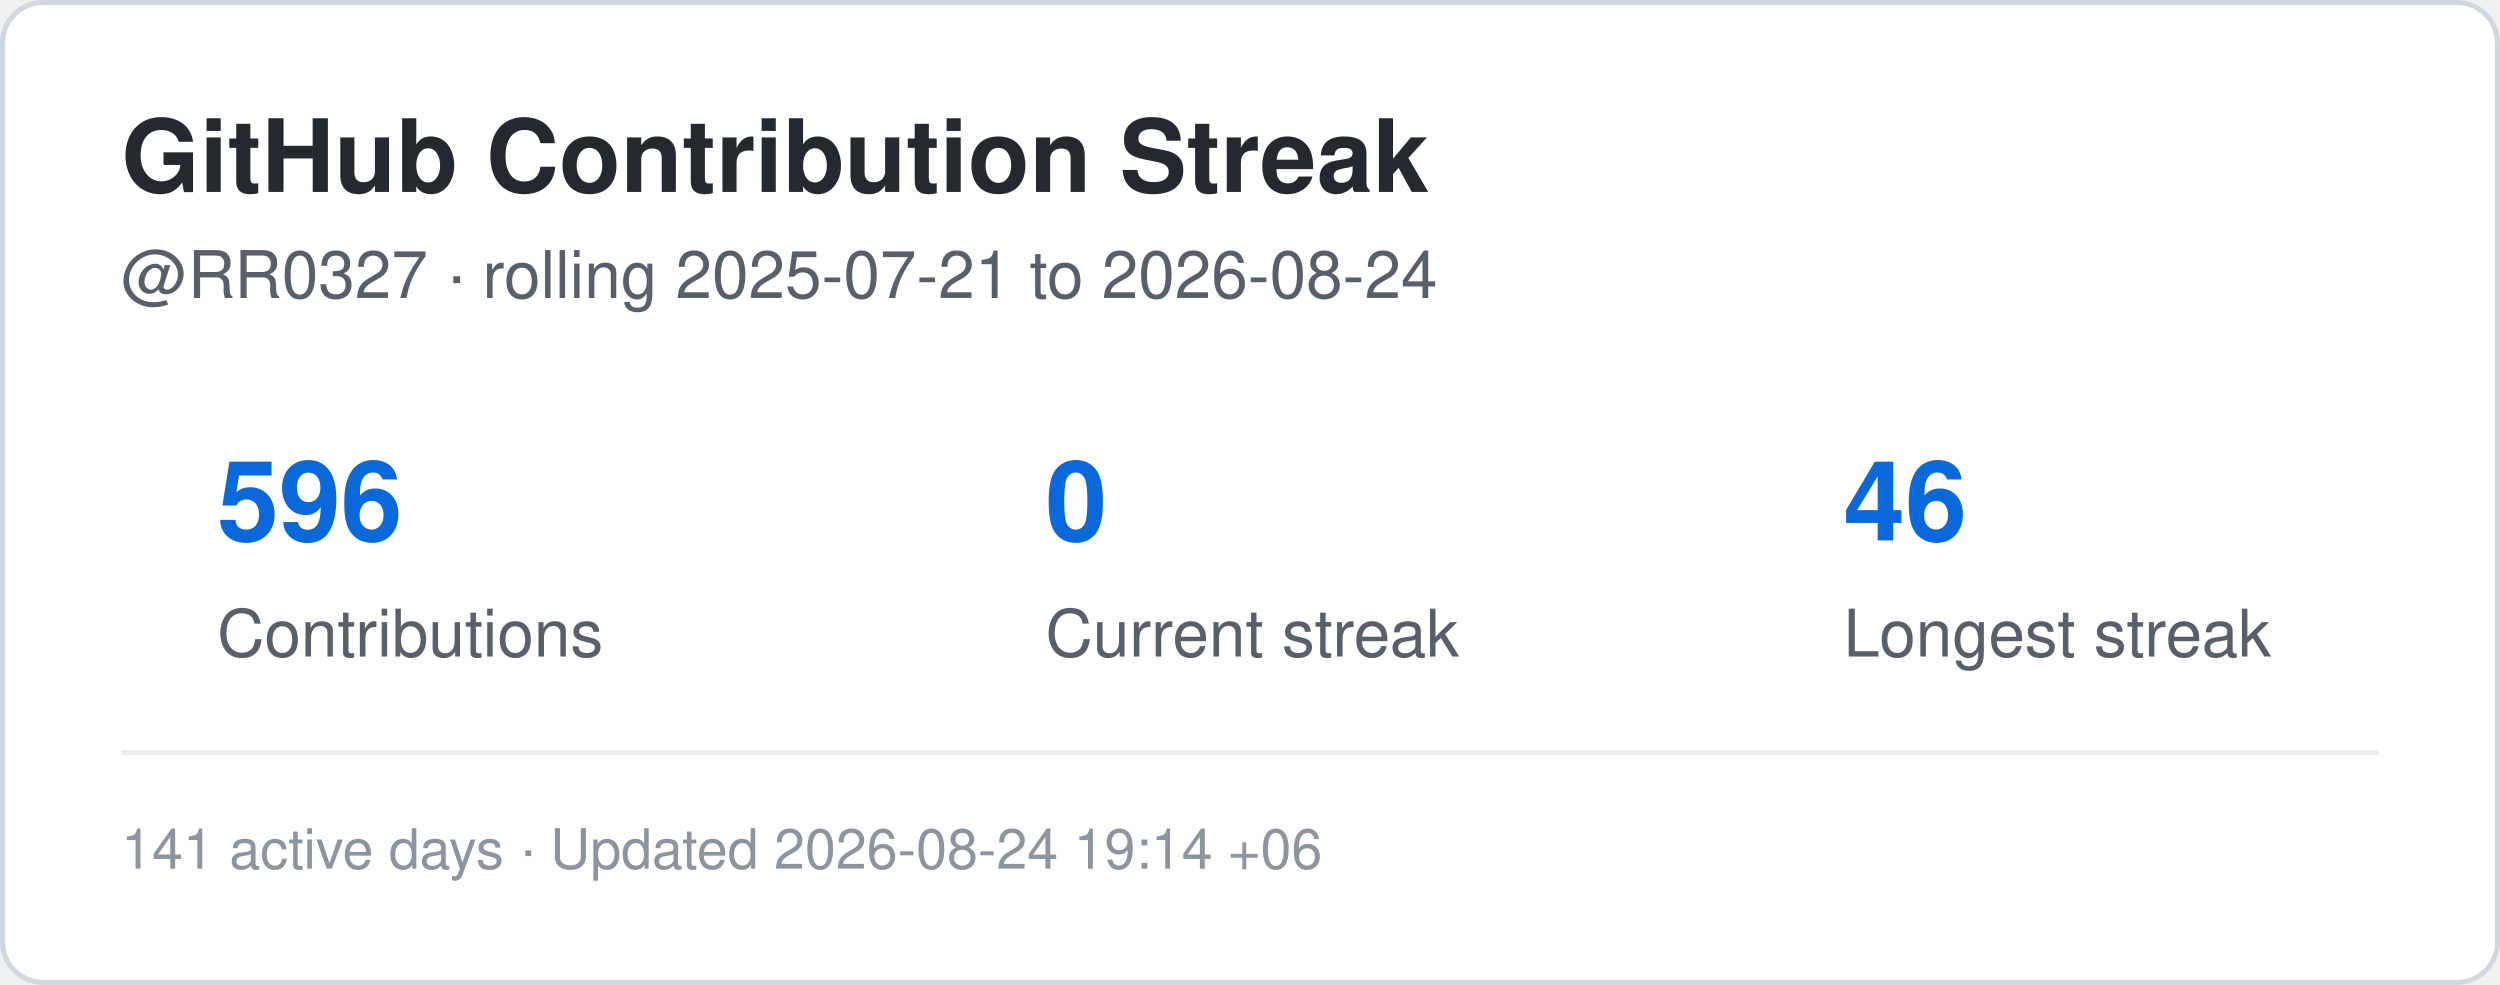
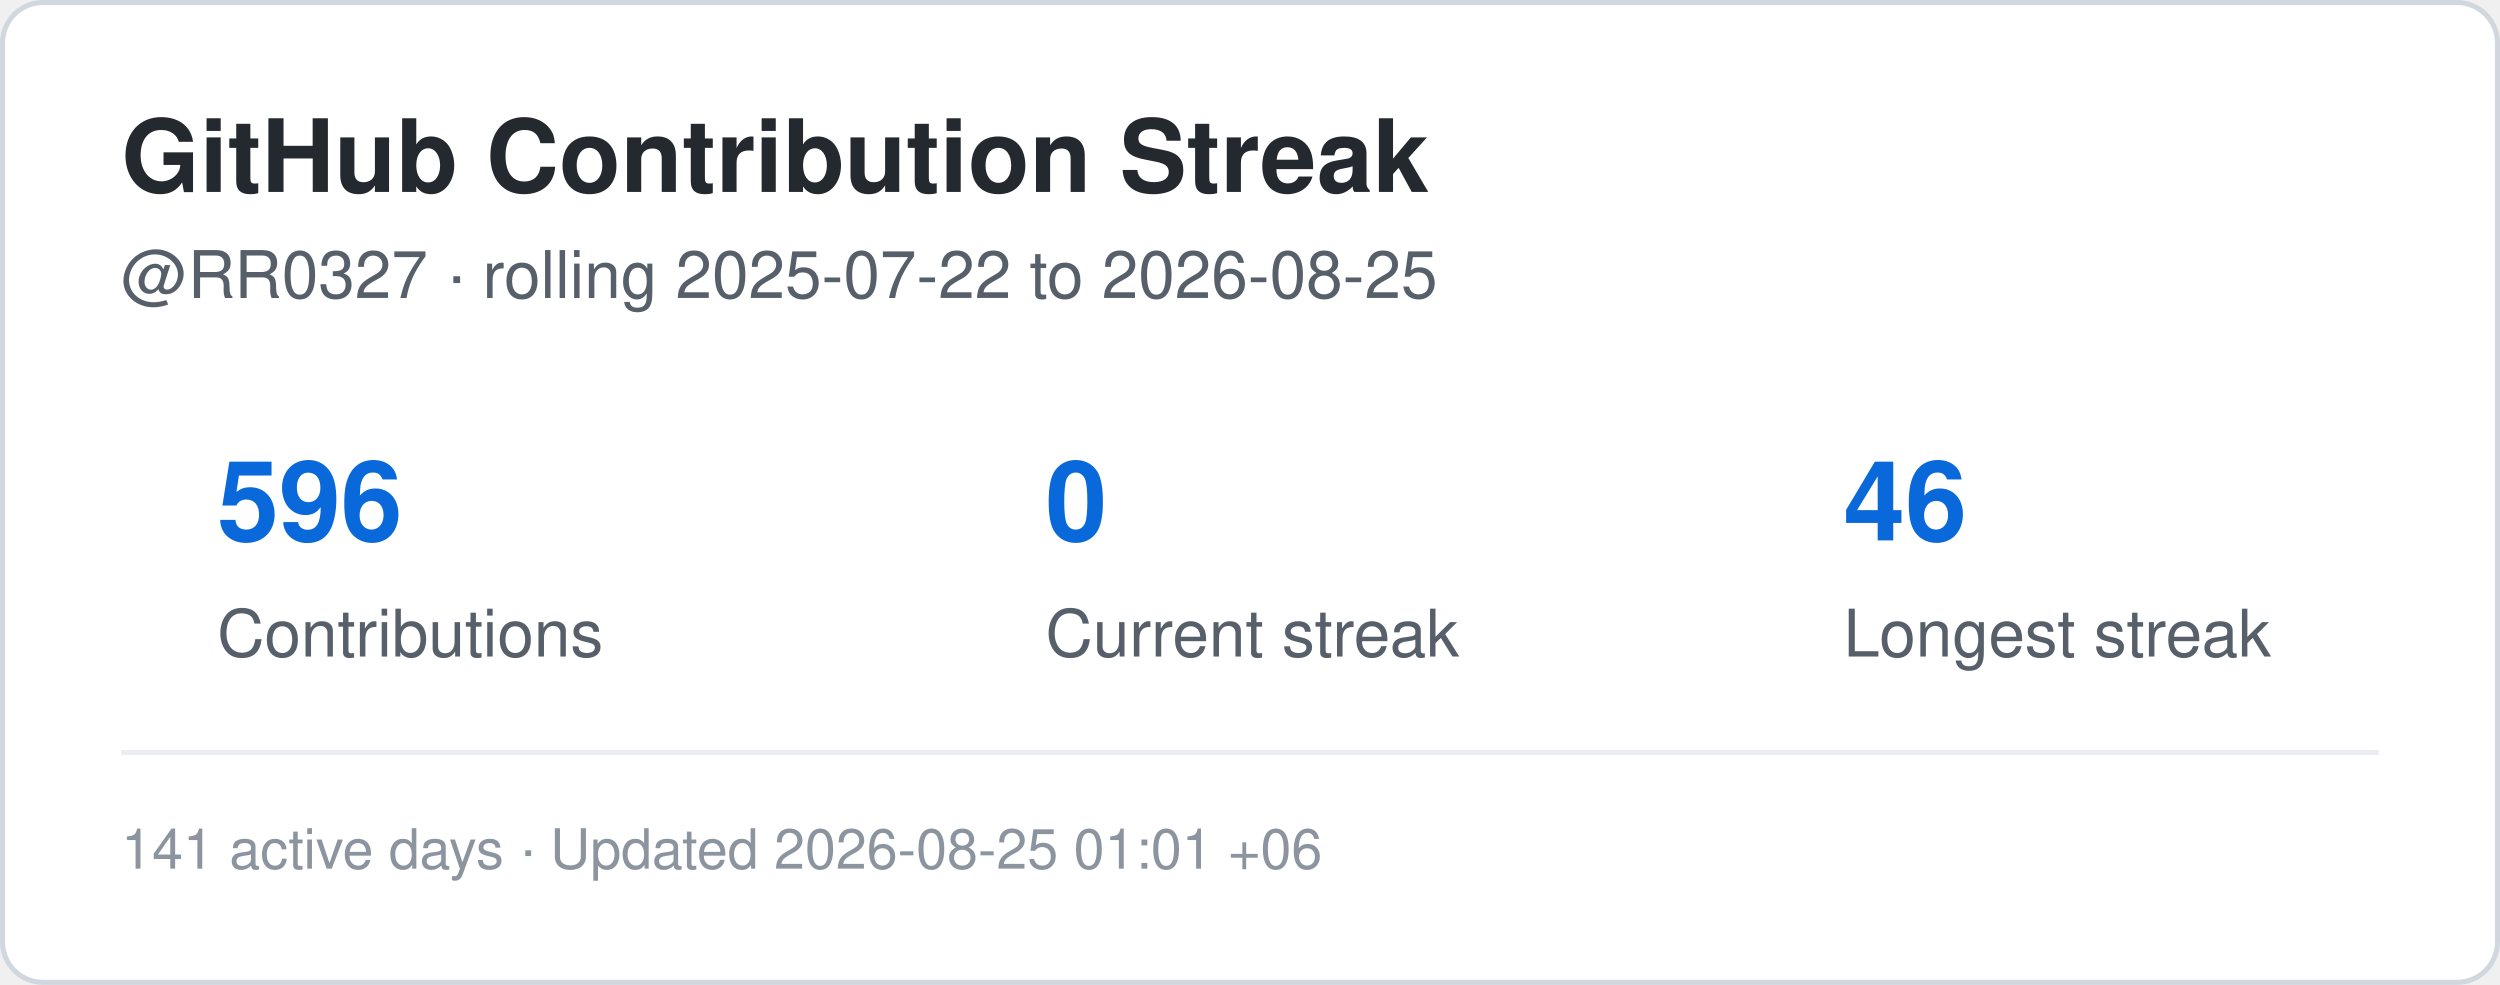
<svg xmlns="http://www.w3.org/2000/svg" width="495" height="195" viewBox="0 0 495 195" role="img" aria-label="Contribution streak for RR0327">
  <rect x="0.5" y="0.5" width="494" height="194" rx="8" fill="#ffffff" stroke="#d0d7de" />
  <style>
    .title {
      font: 700 20px -apple-system,BlinkMacSystemFont,"Segoe UI",Helvetica,Arial,sans-serif;
      fill: #24292f;
    }
    .label {
      font: 500 13px -apple-system,BlinkMacSystemFont,"Segoe UI",Helvetica,Arial,sans-serif;
      fill: #57606a;
    }
    .value {
      font: 700 22px -apple-system,BlinkMacSystemFont,"Segoe UI",Helvetica,Arial,sans-serif;
      fill: #0969da;
    }
    .small {
      font: 400 11px -apple-system,BlinkMacSystemFont,"Segoe UI",Helvetica,Arial,sans-serif;
      fill: #8c959f;
    }
  </style>
  <text x="24" y="38" class="title">GitHub Contribution Streak</text>
  <text x="24" y="59" class="label">
-     @RR0327 · rolling 2025-07-21 to 2026-08-24
+     @RR0327 · rolling 2025-07-22 to 2026-08-25
  </text>
  <text x="43" y="107" class="value">596</text>
  <text x="43" y="130" class="label">Contributions</text>
  <text x="207" y="107" class="value">0</text>
  <text x="207" y="130" class="label">Current streak</text>
  <text x="365" y="107" class="value">46</text>
  <text x="365" y="130" class="label">Longest streak</text>
  <line x1="24" y1="149" x2="471" y2="149" stroke="#eaeef2" />
  <text x="24" y="172" class="small">
-     141 active days · Updated 2026-08-24 19:14 +06
+     141 active days · Updated 2026-08-25 01:01 +06
  </text>
</svg>
